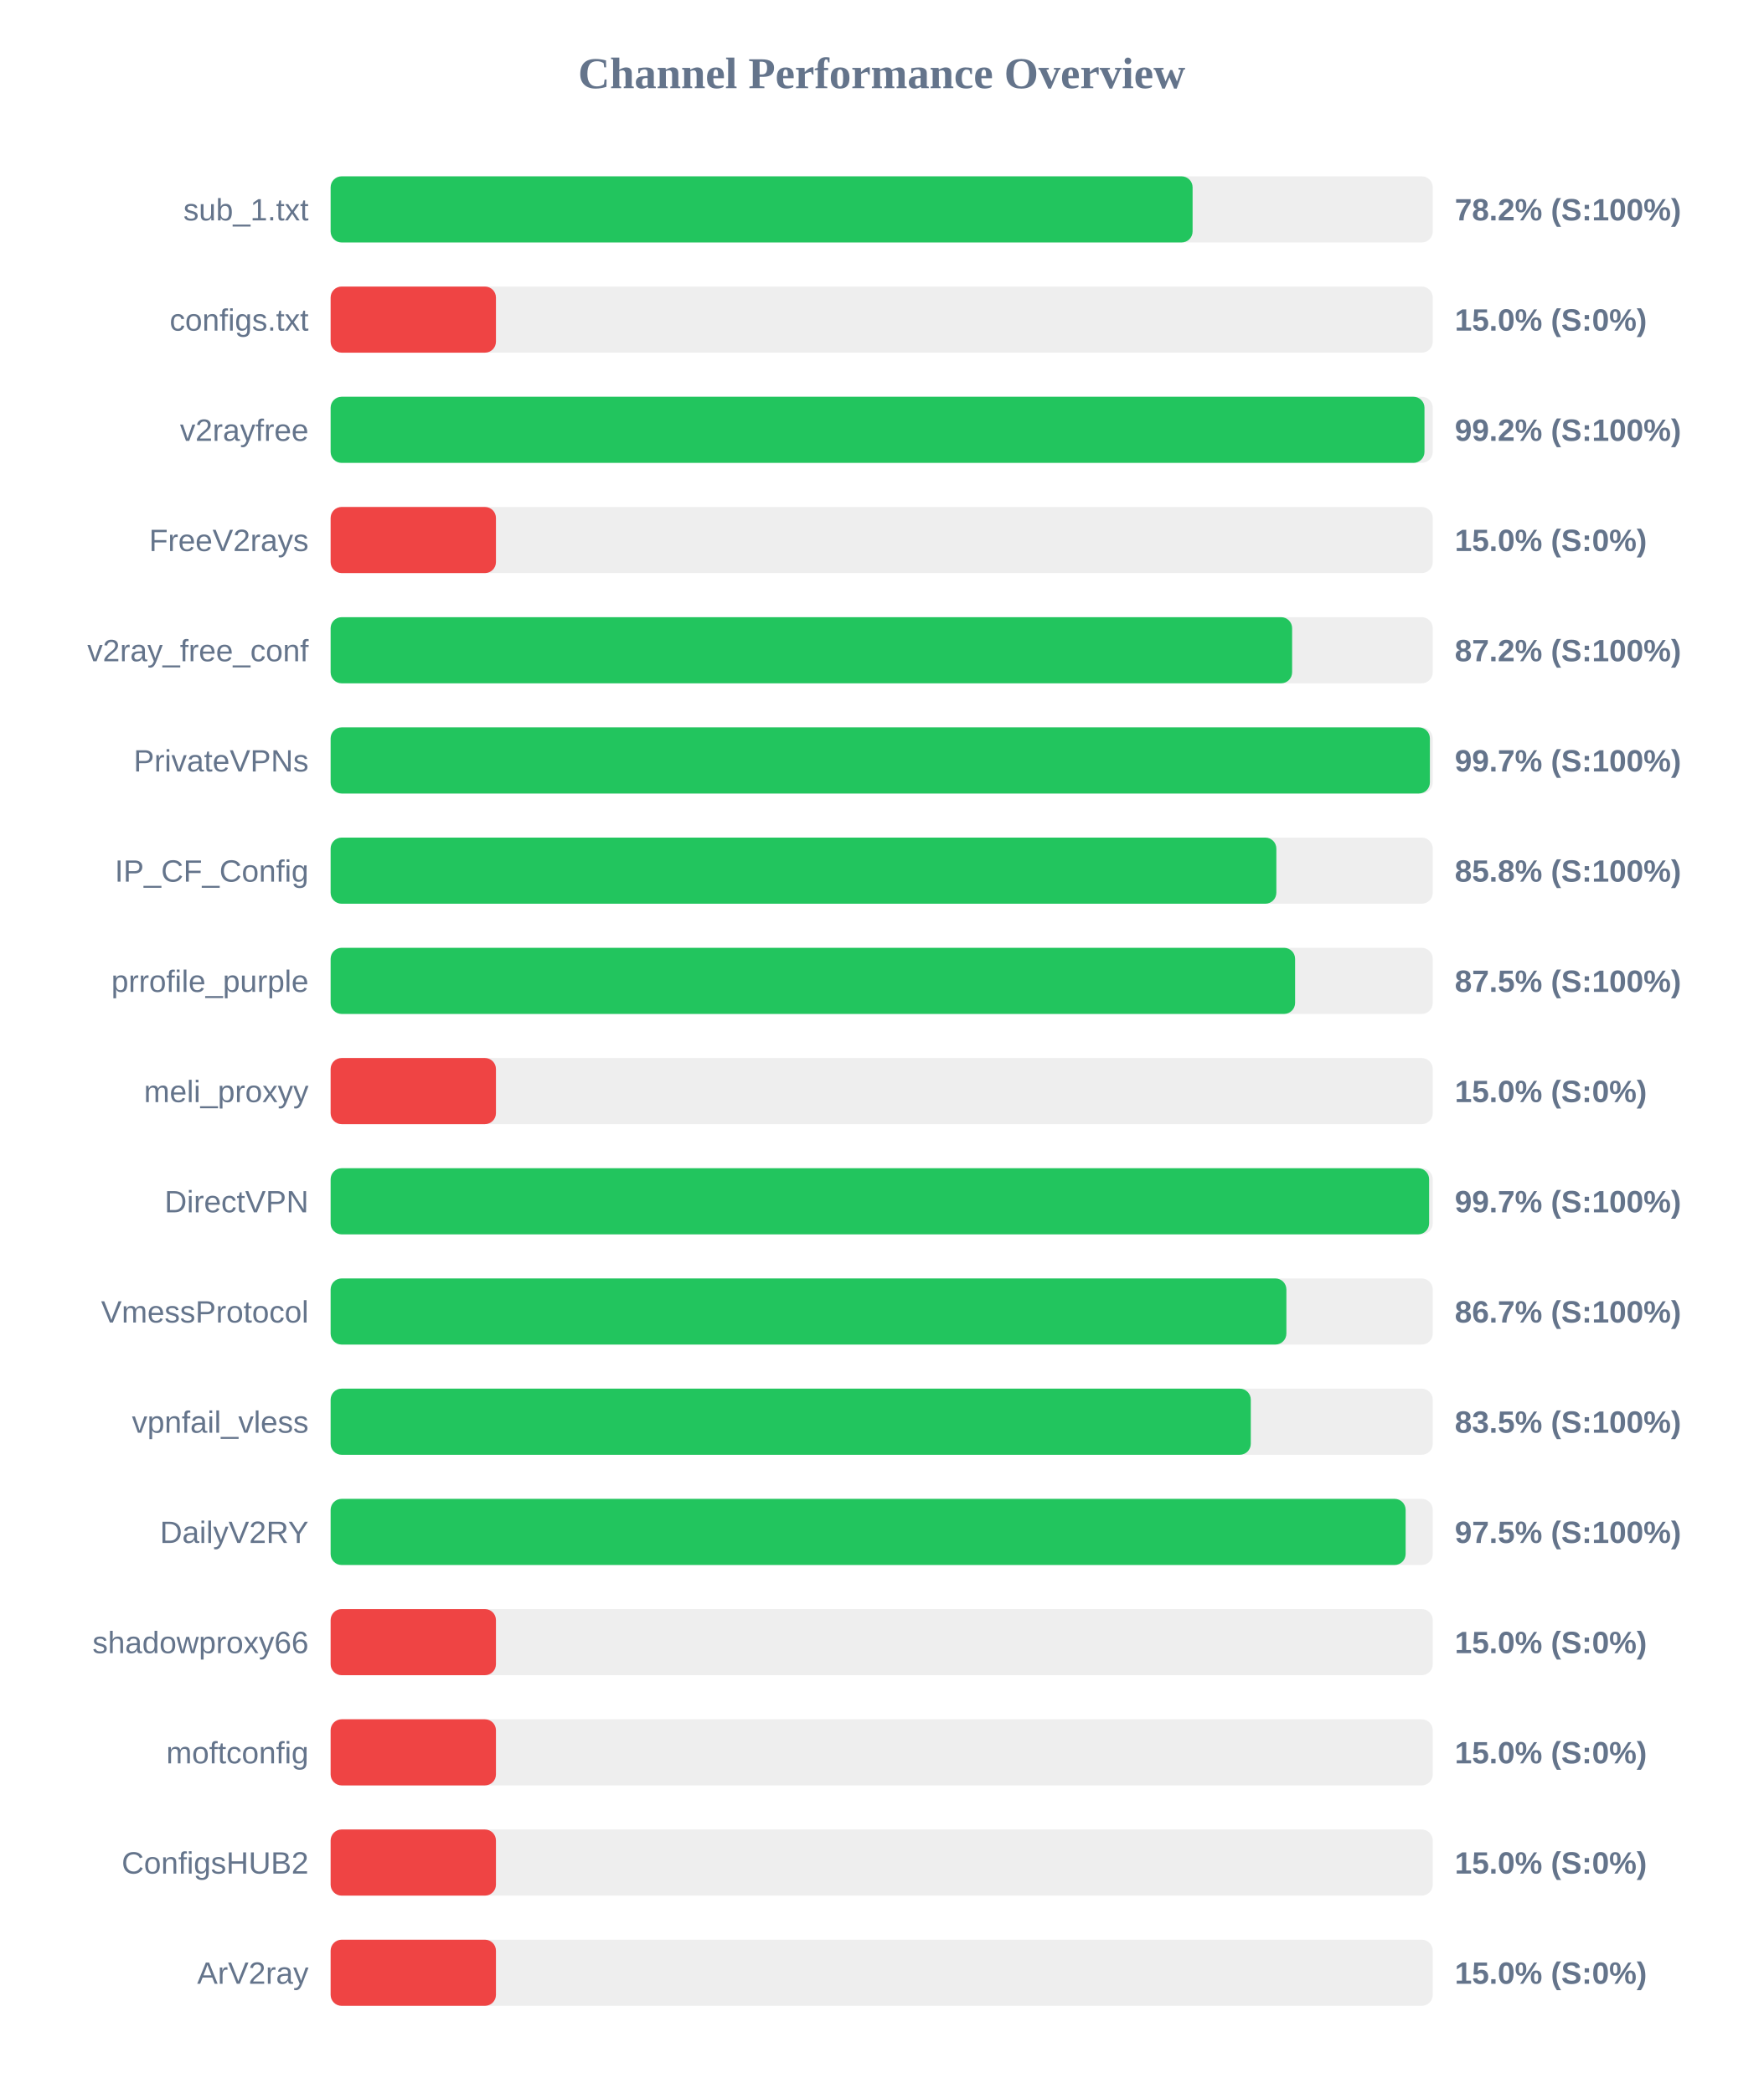
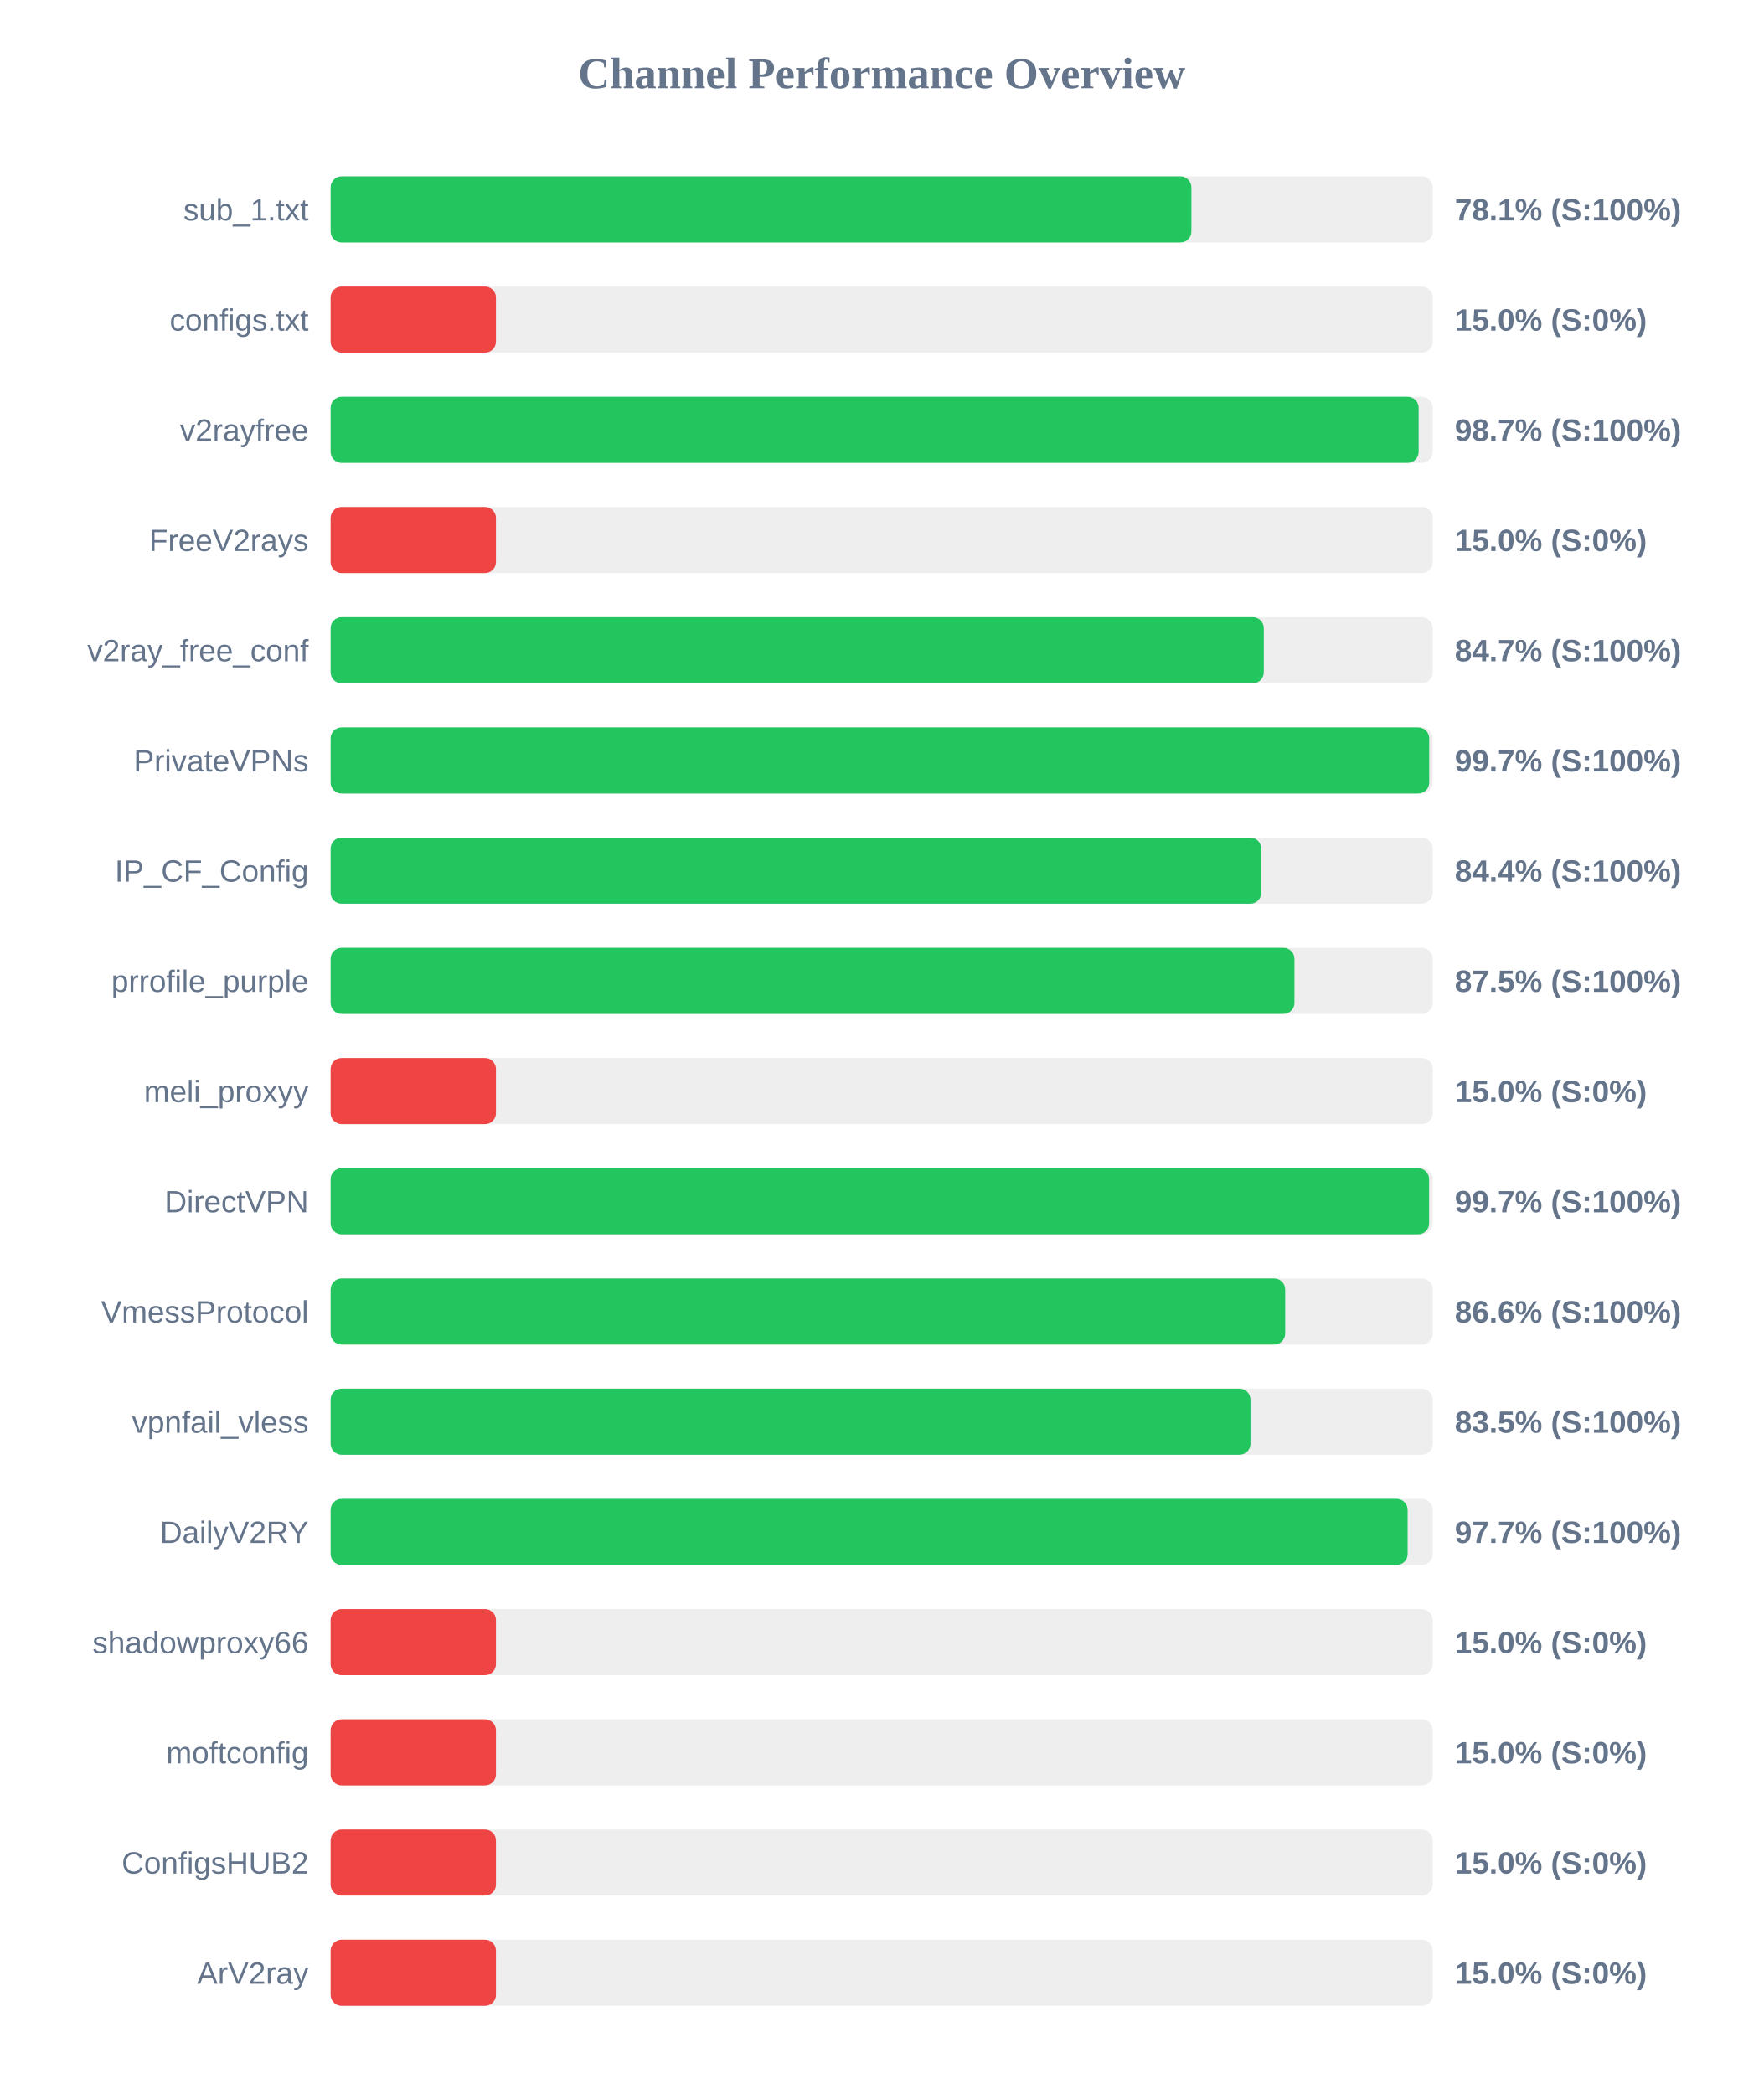
<svg xmlns="http://www.w3.org/2000/svg" width="800" height="950" version="1.1">
  <style>
        .row { font: 14px Arial; fill: #64748b; }
        .score { font: bold 14px Arial; fill: #64748b; }
    </style>
  <text x="400" y="40" text-anchor="middle" font-size="20px" font-weight="bold" fill="#64748b">Channel Performance Overview</text>
  <rect x="150" y="80" width="500" height="30" fill="#eee" rx="5" />
-   <rect x="150" y="80" width="391.05" height="30" fill="#22c55e" rx="5" />
+   <rect x="150" y="80" width="390.5" height="30" fill="#22c55e" rx="5" />
  <text x="140" y="100" text-anchor="end" class="row">sub_1.txt</text>
-   <text x="660" y="100" text-anchor="start" class="score">78.2% (S:100%)</text>
+   <text x="660" y="100" text-anchor="start" class="score">78.1% (S:100%)</text>
  <rect x="150" y="130" width="500" height="30" fill="#eee" rx="5" />
  <rect x="150" y="130" width="75.0" height="30" fill="#ef4444" rx="5" />
  <text x="140" y="150" text-anchor="end" class="row">configs.txt</text>
  <text x="660" y="150" text-anchor="start" class="score">15.0% (S:0%)</text>
  <rect x="150" y="180" width="500" height="30" fill="#eee" rx="5" />
-   <rect x="150" y="180" width="496.25" height="30" fill="#22c55e" rx="5" />
+   <rect x="150" y="180" width="493.6" height="30" fill="#22c55e" rx="5" />
  <text x="140" y="200" text-anchor="end" class="row">v2rayfree</text>
-   <text x="660" y="200" text-anchor="start" class="score">99.2% (S:100%)</text>
+   <text x="660" y="200" text-anchor="start" class="score">98.7% (S:100%)</text>
  <rect x="150" y="230" width="500" height="30" fill="#eee" rx="5" />
  <rect x="150" y="230" width="75.0" height="30" fill="#ef4444" rx="5" />
  <text x="140" y="250" text-anchor="end" class="row">FreeV2rays</text>
  <text x="660" y="250" text-anchor="start" class="score">15.0% (S:0%)</text>
  <rect x="150" y="280" width="500" height="30" fill="#eee" rx="5" />
-   <rect x="150" y="280" width="436.2" height="30" fill="#22c55e" rx="5" />
+   <rect x="150" y="280" width="423.35" height="30" fill="#22c55e" rx="5" />
  <text x="140" y="300" text-anchor="end" class="row">v2ray_free_conf</text>
-   <text x="660" y="300" text-anchor="start" class="score">87.2% (S:100%)</text>
+   <text x="660" y="300" text-anchor="start" class="score">84.7% (S:100%)</text>
  <rect x="150" y="330" width="500" height="30" fill="#eee" rx="5" />
-   <rect x="150" y="330" width="498.7" height="30" fill="#22c55e" rx="5" />
+   <rect x="150" y="330" width="498.4" height="30" fill="#22c55e" rx="5" />
  <text x="140" y="350" text-anchor="end" class="row">PrivateVPNs</text>
  <text x="660" y="350" text-anchor="start" class="score">99.7% (S:100%)</text>
  <rect x="150" y="380" width="500" height="30" fill="#eee" rx="5" />
-   <rect x="150" y="380" width="429.05" height="30" fill="#22c55e" rx="5" />
+   <rect x="150" y="380" width="422.2" height="30" fill="#22c55e" rx="5" />
  <text x="140" y="400" text-anchor="end" class="row">IP_CF_Config</text>
-   <text x="660" y="400" text-anchor="start" class="score">85.8% (S:100%)</text>
+   <text x="660" y="400" text-anchor="start" class="score">84.4% (S:100%)</text>
  <rect x="150" y="430" width="500" height="30" fill="#eee" rx="5" />
-   <rect x="150" y="430" width="437.55" height="30" fill="#22c55e" rx="5" />
+   <rect x="150" y="430" width="437.25" height="30" fill="#22c55e" rx="5" />
  <text x="140" y="450" text-anchor="end" class="row">prrofile_purple</text>
  <text x="660" y="450" text-anchor="start" class="score">87.5% (S:100%)</text>
  <rect x="150" y="480" width="500" height="30" fill="#eee" rx="5" />
  <rect x="150" y="480" width="75.0" height="30" fill="#ef4444" rx="5" />
  <text x="140" y="500" text-anchor="end" class="row">meli_proxyy</text>
  <text x="660" y="500" text-anchor="start" class="score">15.0% (S:0%)</text>
  <rect x="150" y="530" width="500" height="30" fill="#eee" rx="5" />
  <rect x="150" y="530" width="498.35" height="30" fill="#22c55e" rx="5" />
  <text x="140" y="550" text-anchor="end" class="row">DirectVPN</text>
  <text x="660" y="550" text-anchor="start" class="score">99.7% (S:100%)</text>
  <rect x="150" y="580" width="500" height="30" fill="#eee" rx="5" />
-   <rect x="150" y="580" width="433.6" height="30" fill="#22c55e" rx="5" />
+   <rect x="150" y="580" width="433.05" height="30" fill="#22c55e" rx="5" />
  <text x="140" y="600" text-anchor="end" class="row">VmessProtocol</text>
-   <text x="660" y="600" text-anchor="start" class="score">86.7% (S:100%)</text>
+   <text x="660" y="600" text-anchor="start" class="score">86.6% (S:100%)</text>
  <rect x="150" y="630" width="500" height="30" fill="#eee" rx="5" />
-   <rect x="150" y="630" width="417.45" height="30" fill="#22c55e" rx="5" />
+   <rect x="150" y="630" width="417.3" height="30" fill="#22c55e" rx="5" />
  <text x="140" y="650" text-anchor="end" class="row">vpnfail_vless</text>
  <text x="660" y="650" text-anchor="start" class="score">83.5% (S:100%)</text>
  <rect x="150" y="680" width="500" height="30" fill="#eee" rx="5" />
-   <rect x="150" y="680" width="487.7" height="30" fill="#22c55e" rx="5" />
+   <rect x="150" y="680" width="488.6" height="30" fill="#22c55e" rx="5" />
  <text x="140" y="700" text-anchor="end" class="row">DailyV2RY</text>
-   <text x="660" y="700" text-anchor="start" class="score">97.5% (S:100%)</text>
+   <text x="660" y="700" text-anchor="start" class="score">97.7% (S:100%)</text>
  <rect x="150" y="730" width="500" height="30" fill="#eee" rx="5" />
  <rect x="150" y="730" width="75.0" height="30" fill="#ef4444" rx="5" />
  <text x="140" y="750" text-anchor="end" class="row">shadowproxy66</text>
  <text x="660" y="750" text-anchor="start" class="score">15.0% (S:0%)</text>
  <rect x="150" y="780" width="500" height="30" fill="#eee" rx="5" />
  <rect x="150" y="780" width="75.0" height="30" fill="#ef4444" rx="5" />
  <text x="140" y="800" text-anchor="end" class="row">moftconfig</text>
  <text x="660" y="800" text-anchor="start" class="score">15.0% (S:0%)</text>
  <rect x="150" y="830" width="500" height="30" fill="#eee" rx="5" />
  <rect x="150" y="830" width="75.0" height="30" fill="#ef4444" rx="5" />
  <text x="140" y="850" text-anchor="end" class="row">ConfigsHUB2</text>
  <text x="660" y="850" text-anchor="start" class="score">15.0% (S:0%)</text>
  <rect x="150" y="880" width="500" height="30" fill="#eee" rx="5" />
  <rect x="150" y="880" width="75.0" height="30" fill="#ef4444" rx="5" />
  <text x="140" y="900" text-anchor="end" class="row">ArV2ray</text>
  <text x="660" y="900" text-anchor="start" class="score">15.0% (S:0%)</text>
</svg>
